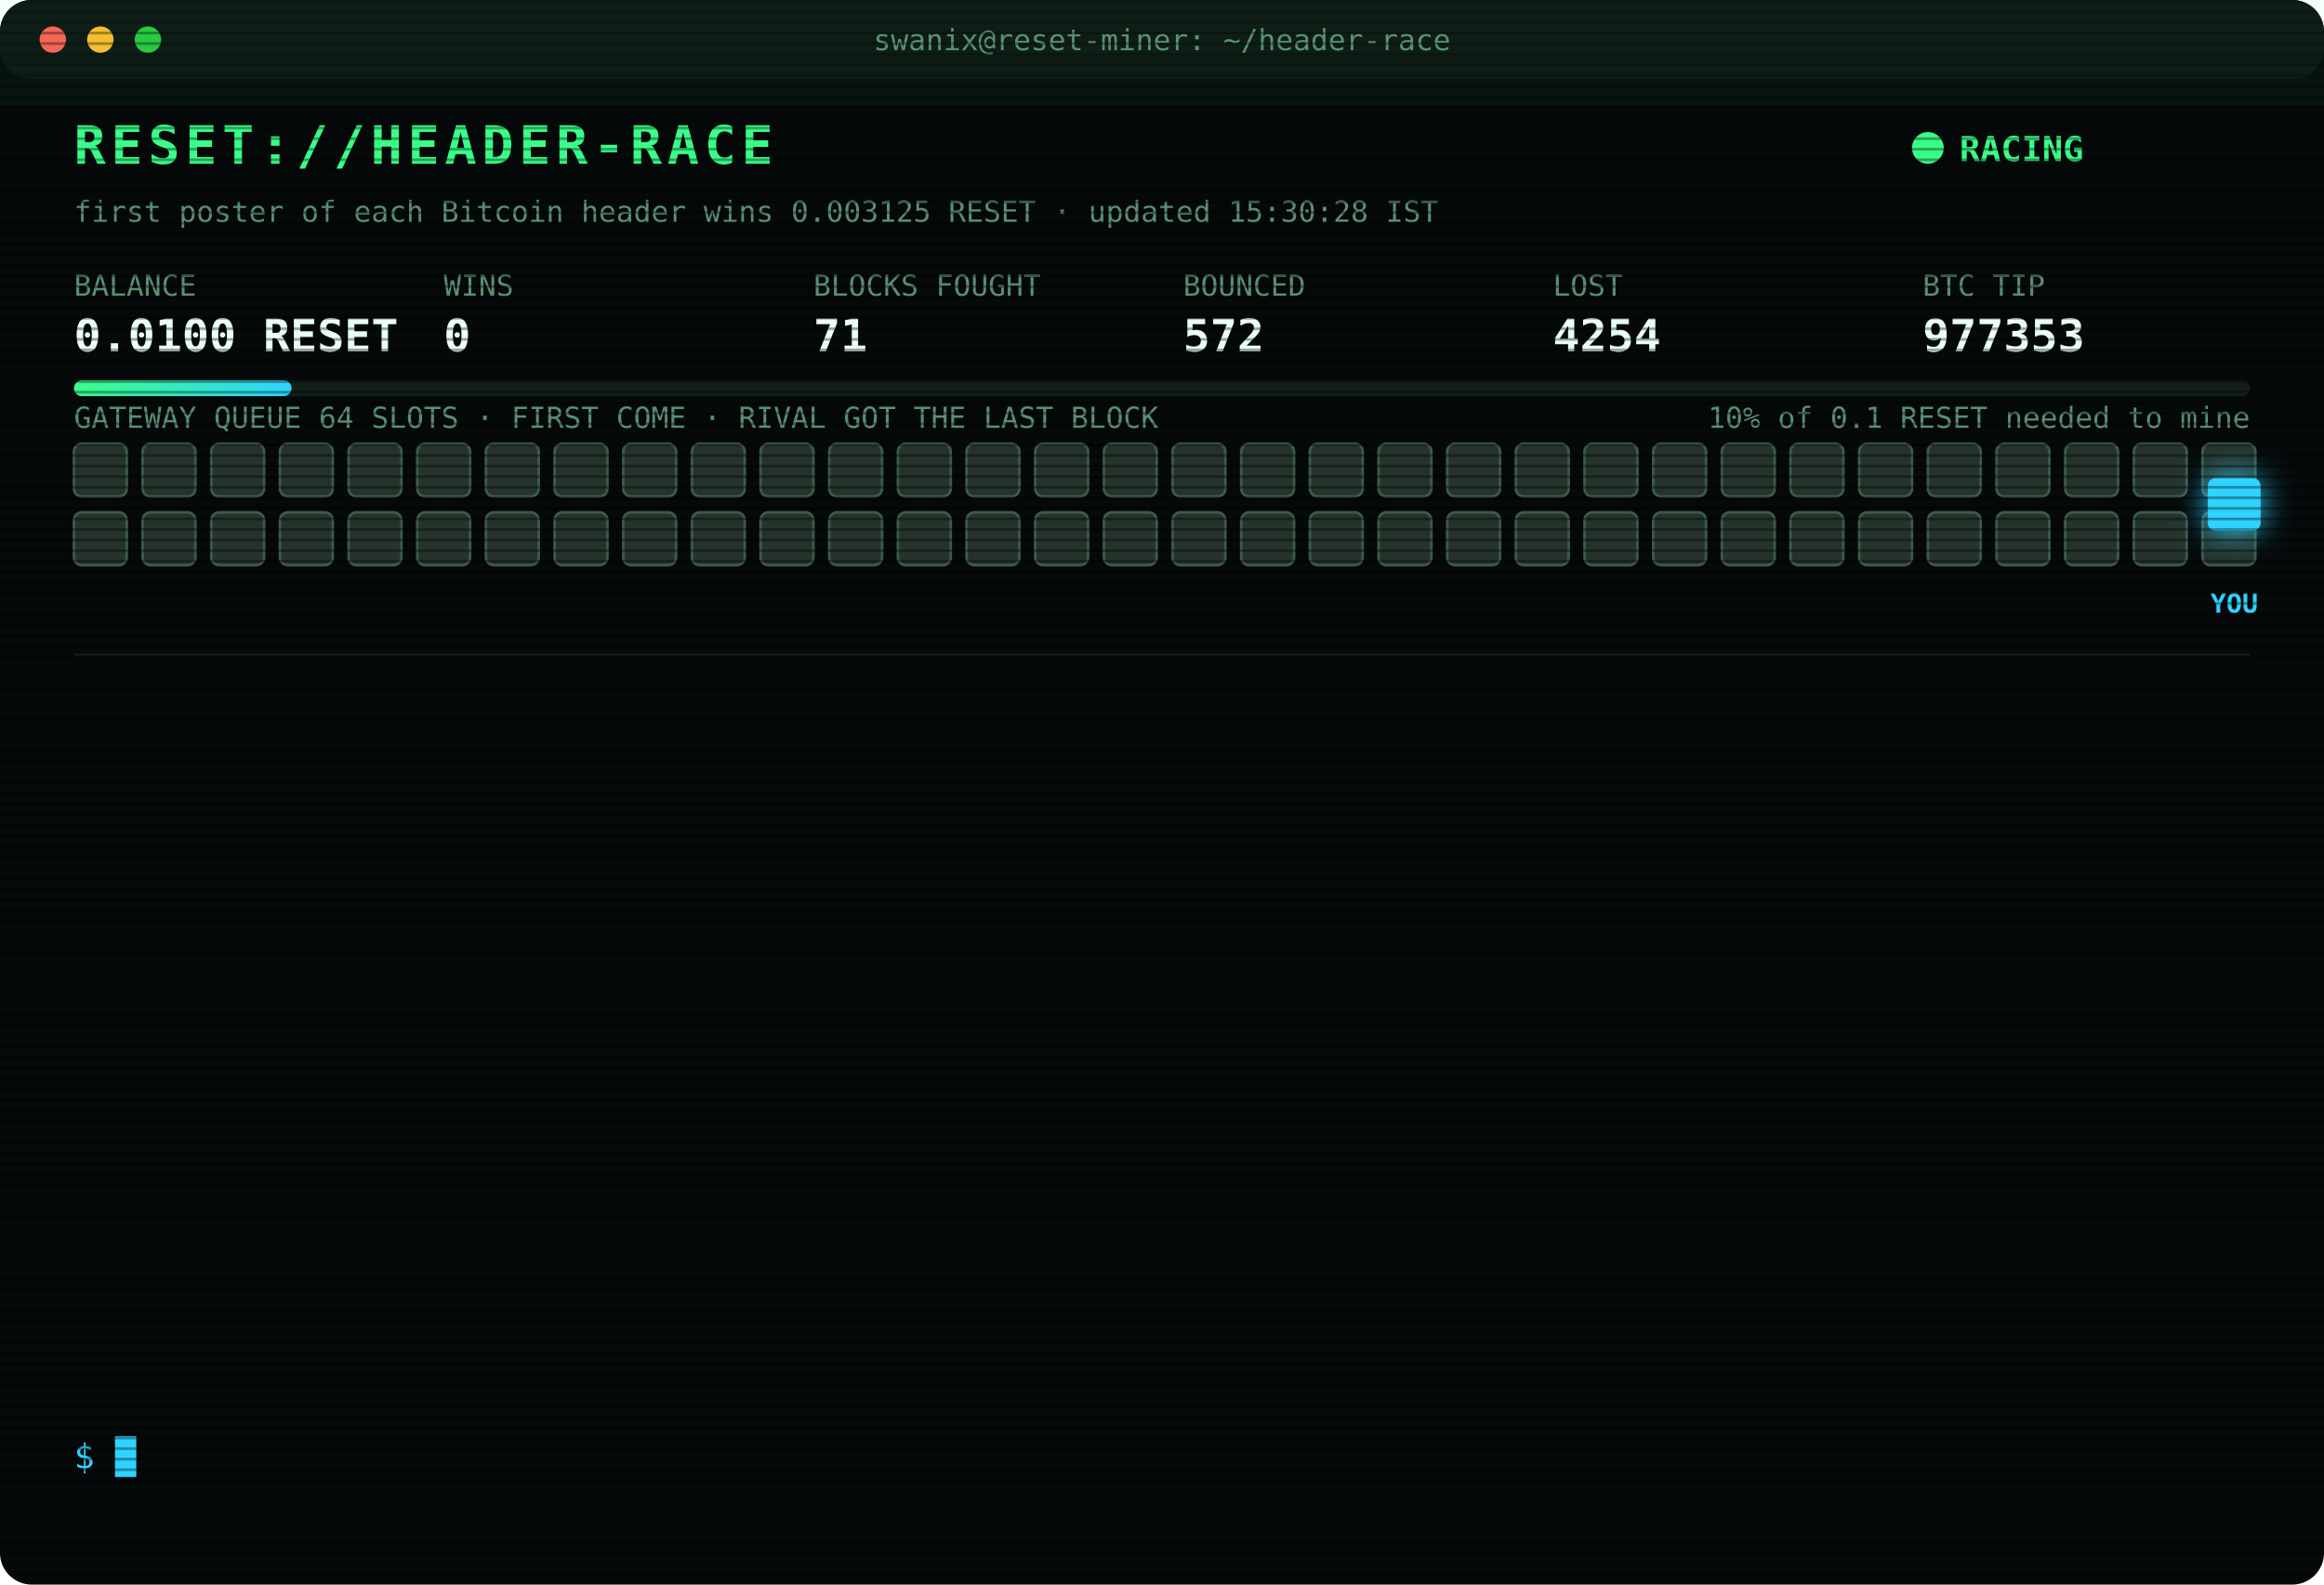
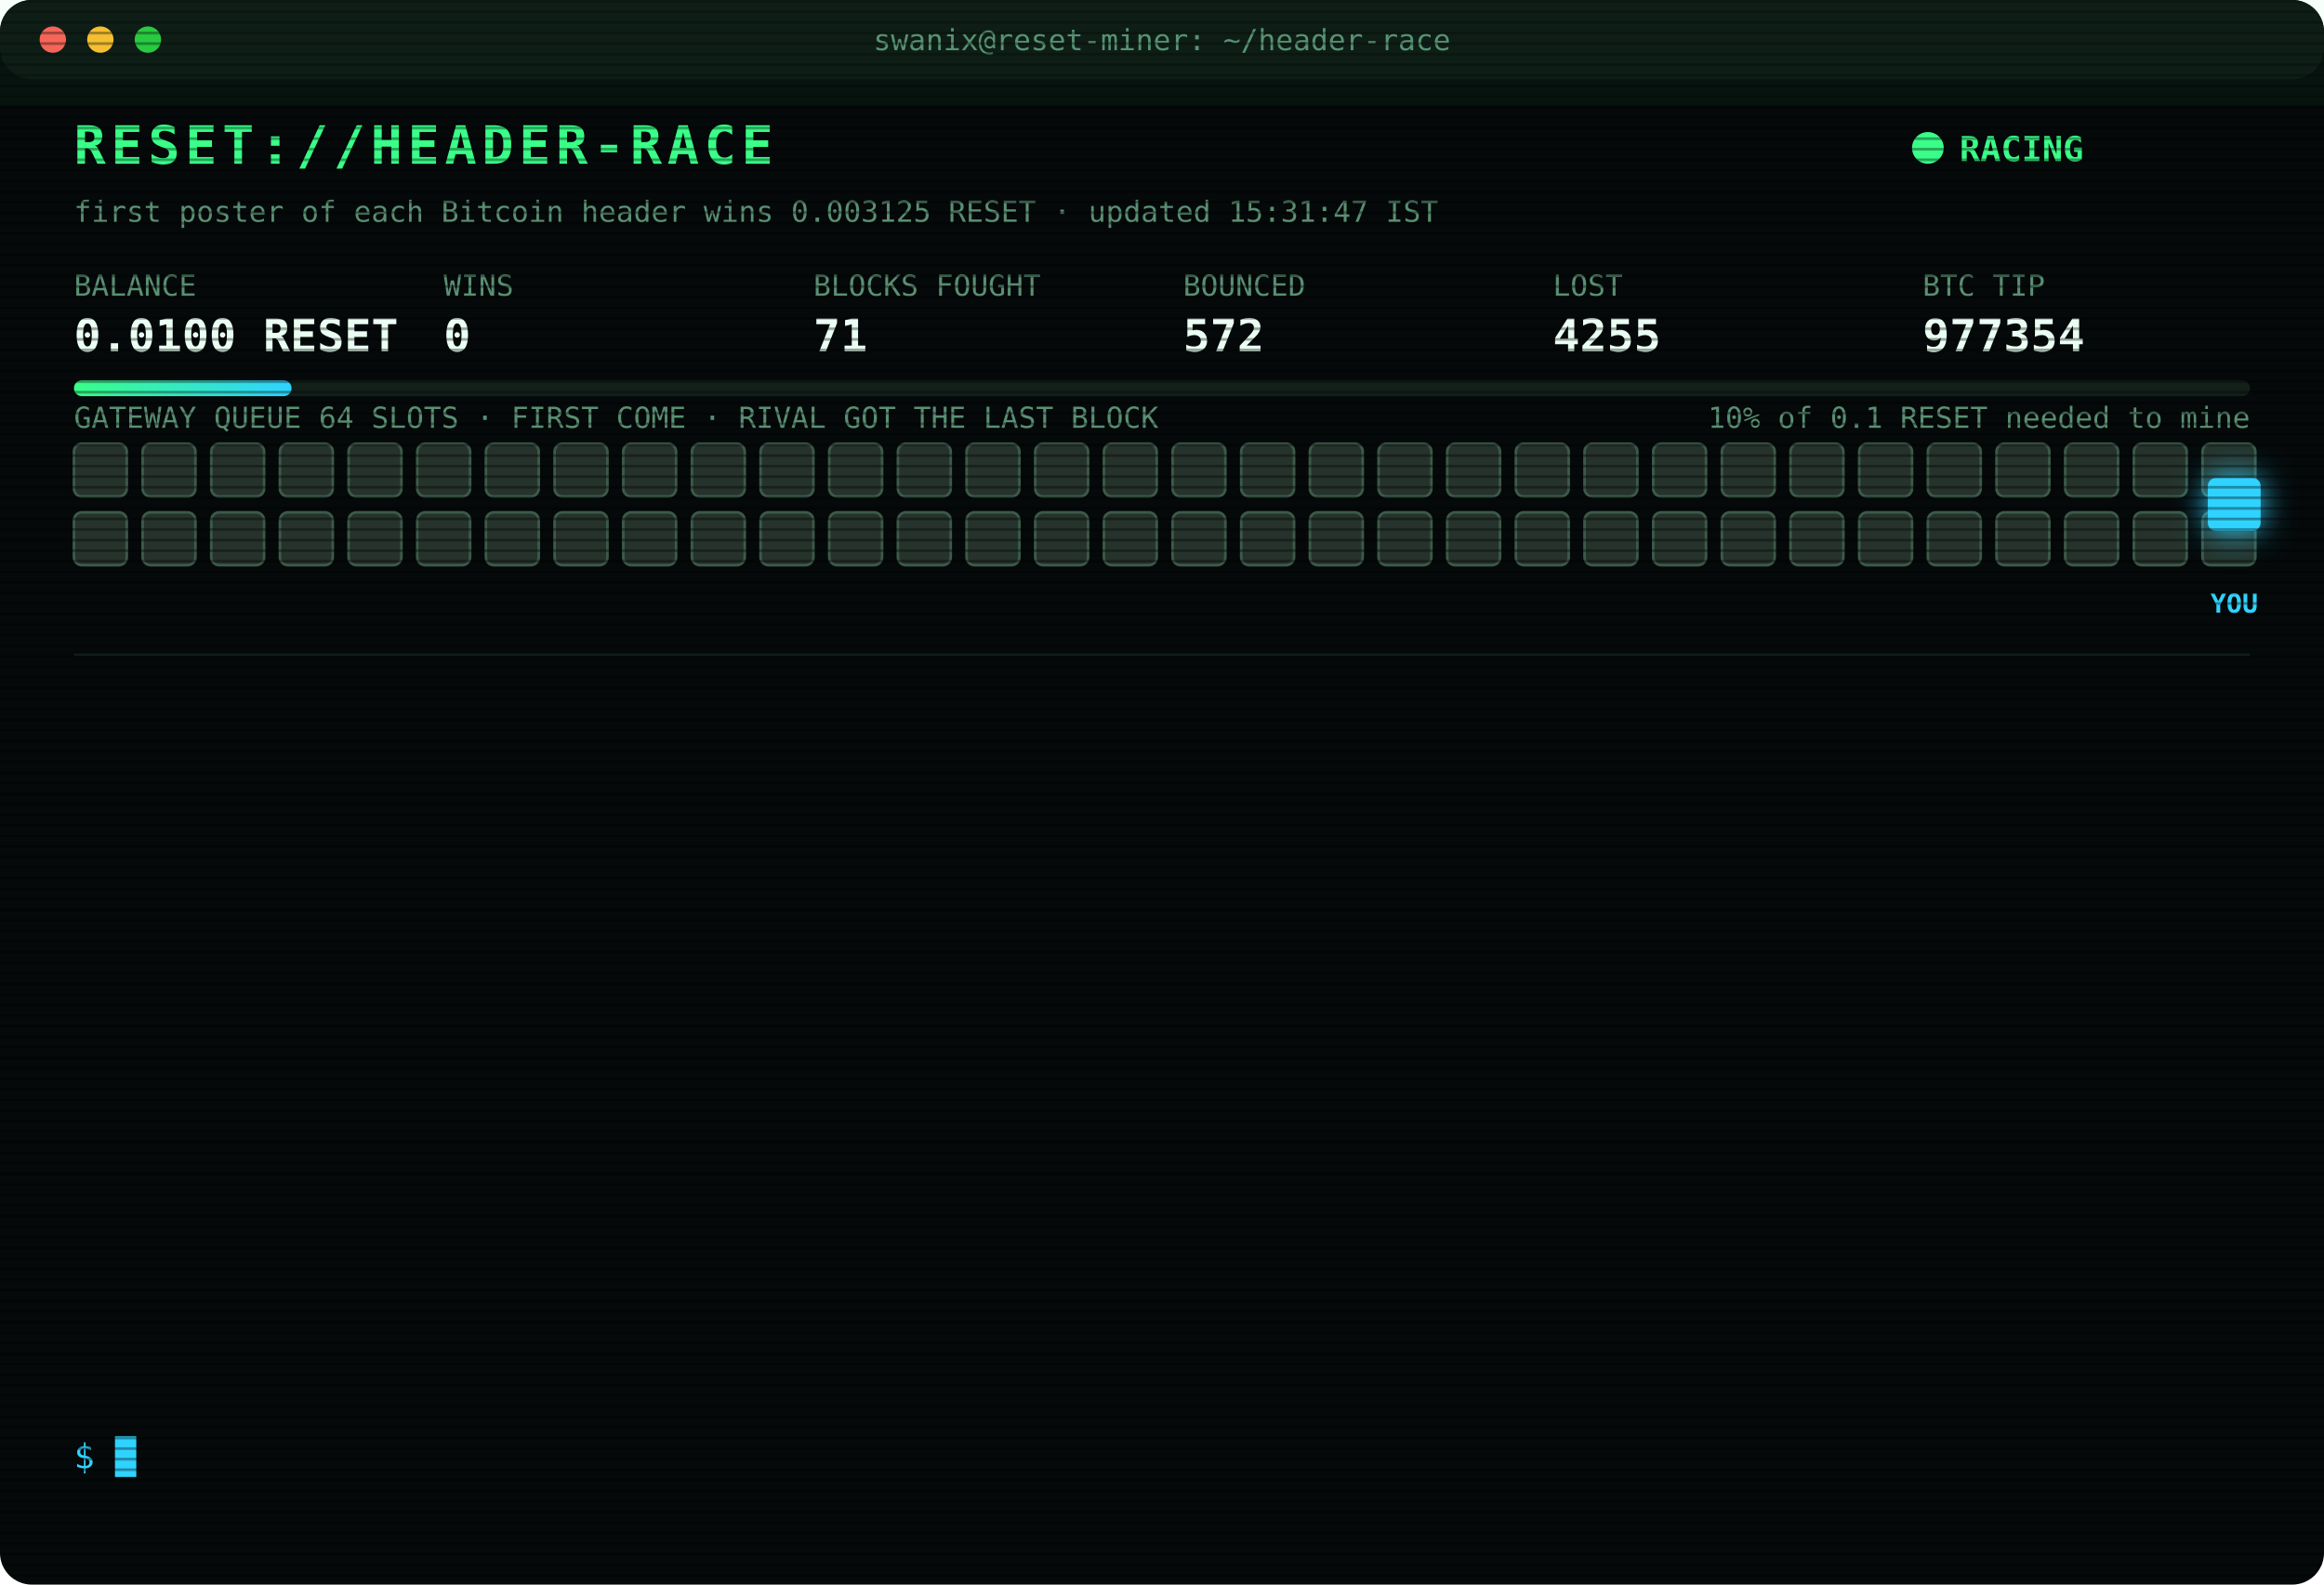
<svg xmlns="http://www.w3.org/2000/svg" width="880" height="600" viewBox="0 0 880 600" font-family="ui-monospace,SFMono-Regular,Menlo,Consolas,monospace">
  <style>
text{font-size:13px;fill:#7CFFB2}
.title{font-size:20px;font-weight:700;fill:#39FF88;letter-spacing:2px;animation:glitch 3s infinite steps(1)}
.sub{fill:#2fd3ff}.k{fill:#5a8f73;font-size:11px}.v{font-size:17px;font-weight:700;fill:#eafff3}
.ts{fill:#3f6b56}.boot{fill:#2fd3ff}.dim{fill:#5a8f73}.bad{fill:#ff4d6d}.warn{fill:#ffd23f}.mag{fill:#ff5cf0}.win{fill:#39FF88;font-weight:700}
.tag{font-size:10px;fill:#2fd3ff;font-weight:700}
.rival{fill:#26332c;stroke:#3c5a49;animation:jam 1.2s infinite alternate}
.idle{fill:#141c18;stroke:#22302a;animation:breathe 4s infinite}
.me{fill:#2fd3ff;filter:drop-shadow(0 0 6px #2fd3ff)}
.hover{animation:nudge 1.1s infinite ease-in-out}.bounce{animation:kick 1.4s infinite}
.ln{opacity:0;animation:in .4s forwards}
.cur{animation:blink 1s infinite steps(1)}
.scan{animation:scan 6s infinite linear}
.led{animation:blink 1.4s infinite}
@keyframes in{from{opacity:0;transform:translateX(-6px)}to{opacity:1;transform:none}}
@keyframes blink{50%{opacity:0}}
@keyframes jam{to{fill:#33463b}}
@keyframes breathe{50%{opacity:.4}}
@keyframes nudge{50%{transform:translateX(-10px)}}
@keyframes kick{0%,100%{transform:none}30%{transform:translateX(-14px)}55%{transform:translateX(10px) translateY(-6px)}}
@keyframes glitch{0%,92%{transform:none}93%{transform:translateX(2px);fill:#ff4d6d}95%{transform:translateX(-2px);fill:#2fd3ff}97%{transform:none}}
@keyframes scan{from{transform:translateY(-40px)}to{transform:translateY(600px)}}
</style>
  <defs>
    <pattern id="sl" width="4" height="4" patternUnits="userSpaceOnUse">
      <rect width="4" height="1" fill="#000" opacity=".35" />
    </pattern>
    <linearGradient id="bar">
      <stop offset="0" stop-color="#39FF88" />
      <stop offset="1" stop-color="#2fd3ff" />
    </linearGradient>
  </defs>
  <rect width="880" height="600" rx="12" fill="#05090a" />
  <rect width="880" height="30" rx="12" fill="#0d1512" />
  <circle cx="20" cy="15" r="5" fill="#ff5f57" />
  <circle cx="38" cy="15" r="5" fill="#febc2e" />
  <circle cx="56" cy="15" r="5" fill="#28c840" />
  <text x="440" y="19" text-anchor="middle" class="k">swanix@reset-miner: ~/header-race</text>
  <text x="28" y="62" class="title">RESET://HEADER-RACE</text>
  <circle class="led" cx="730" cy="56" r="6" fill="#39FF88" />
  <text x="742" y="61" class="win">RACING</text>
-   <text x="28" y="84" class="k">first poster of each Bitcoin header wins 0.003125 RESET · updated 15:30:28 IST</text>
+   <text x="28" y="84" class="k">first poster of each Bitcoin header wins 0.003125 RESET · updated 15:31:47 IST</text>
  <text x="28" y="112" class="k">BALANCE</text>
  <text x="28" y="133" class="v">0.0100 RESET</text>
  <text x="168" y="112" class="k">WINS</text>
  <text x="168" y="133" class="v">0</text>
  <text x="308" y="112" class="k">BLOCKS FOUGHT</text>
  <text x="308" y="133" class="v">71</text>
  <text x="448" y="112" class="k">BOUNCED</text>
  <text x="448" y="133" class="v">572</text>
  <text x="588" y="112" class="k">LOST</text>
-   <text x="588" y="133" class="v">4254</text>
+   <text x="588" y="133" class="v">4255</text>
  <text x="728" y="112" class="k">BTC TIP</text>
-   <text x="728" y="133" class="v">977353</text>
+   <text x="728" y="133" class="v">977354</text>
  <rect x="28" y="144" width="824" height="6" rx="3" fill="#13201a" />
  <rect x="28" y="144" width="82.4" height="6" rx="3" fill="url(#bar)" />
  <text x="852" y="162" text-anchor="end" class="k">10% of 0.1 RESET needed to mine</text>
  <text x="28" y="162" class="k">GATEWAY QUEUE 64 SLOTS · FIRST COME · RIVAL GOT THE LAST BLOCK</text>
  <rect class="rival" x="28" y="168" width="20" height="20" rx="3" style="animation-delay:0.00s" />
  <rect class="rival" x="54" y="168" width="20" height="20" rx="3" style="animation-delay:0.05s" />
  <rect class="rival" x="80" y="168" width="20" height="20" rx="3" style="animation-delay:0.10s" />
  <rect class="rival" x="106" y="168" width="20" height="20" rx="3" style="animation-delay:0.15s" />
  <rect class="rival" x="132" y="168" width="20" height="20" rx="3" style="animation-delay:0.20s" />
  <rect class="rival" x="158" y="168" width="20" height="20" rx="3" style="animation-delay:0.25s" />
  <rect class="rival" x="184" y="168" width="20" height="20" rx="3" style="animation-delay:0.30s" />
  <rect class="rival" x="210" y="168" width="20" height="20" rx="3" style="animation-delay:0.35s" />
  <rect class="rival" x="236" y="168" width="20" height="20" rx="3" style="animation-delay:0.40s" />
  <rect class="rival" x="262" y="168" width="20" height="20" rx="3" style="animation-delay:0.45s" />
  <rect class="rival" x="288" y="168" width="20" height="20" rx="3" style="animation-delay:0.50s" />
  <rect class="rival" x="314" y="168" width="20" height="20" rx="3" style="animation-delay:0.55s" />
  <rect class="rival" x="340" y="168" width="20" height="20" rx="3" style="animation-delay:0.60s" />
  <rect class="rival" x="366" y="168" width="20" height="20" rx="3" style="animation-delay:0.65s" />
  <rect class="rival" x="392" y="168" width="20" height="20" rx="3" style="animation-delay:0.70s" />
  <rect class="rival" x="418" y="168" width="20" height="20" rx="3" style="animation-delay:0.75s" />
  <rect class="rival" x="444" y="168" width="20" height="20" rx="3" style="animation-delay:0.80s" />
  <rect class="rival" x="470" y="168" width="20" height="20" rx="3" style="animation-delay:0.85s" />
  <rect class="rival" x="496" y="168" width="20" height="20" rx="3" style="animation-delay:0.90s" />
  <rect class="rival" x="522" y="168" width="20" height="20" rx="3" style="animation-delay:0.95s" />
  <rect class="rival" x="548" y="168" width="20" height="20" rx="3" style="animation-delay:1.00s" />
  <rect class="rival" x="574" y="168" width="20" height="20" rx="3" style="animation-delay:1.05s" />
  <rect class="rival" x="600" y="168" width="20" height="20" rx="3" style="animation-delay:1.10s" />
  <rect class="rival" x="626" y="168" width="20" height="20" rx="3" style="animation-delay:1.15s" />
  <rect class="rival" x="652" y="168" width="20" height="20" rx="3" style="animation-delay:1.20s" />
  <rect class="rival" x="678" y="168" width="20" height="20" rx="3" style="animation-delay:1.25s" />
  <rect class="rival" x="704" y="168" width="20" height="20" rx="3" style="animation-delay:1.30s" />
  <rect class="rival" x="730" y="168" width="20" height="20" rx="3" style="animation-delay:1.35s" />
  <rect class="rival" x="756" y="168" width="20" height="20" rx="3" style="animation-delay:1.40s" />
  <rect class="rival" x="782" y="168" width="20" height="20" rx="3" style="animation-delay:1.45s" />
  <rect class="rival" x="808" y="168" width="20" height="20" rx="3" style="animation-delay:1.50s" />
  <rect class="rival" x="834" y="168" width="20" height="20" rx="3" style="animation-delay:1.55s" />
  <rect class="rival" x="28" y="194" width="20" height="20" rx="3" style="animation-delay:1.60s" />
  <rect class="rival" x="54" y="194" width="20" height="20" rx="3" style="animation-delay:1.65s" />
  <rect class="rival" x="80" y="194" width="20" height="20" rx="3" style="animation-delay:1.70s" />
  <rect class="rival" x="106" y="194" width="20" height="20" rx="3" style="animation-delay:1.75s" />
  <rect class="rival" x="132" y="194" width="20" height="20" rx="3" style="animation-delay:1.80s" />
  <rect class="rival" x="158" y="194" width="20" height="20" rx="3" style="animation-delay:1.85s" />
  <rect class="rival" x="184" y="194" width="20" height="20" rx="3" style="animation-delay:1.90s" />
  <rect class="rival" x="210" y="194" width="20" height="20" rx="3" style="animation-delay:1.95s" />
  <rect class="rival" x="236" y="194" width="20" height="20" rx="3" style="animation-delay:2.00s" />
  <rect class="rival" x="262" y="194" width="20" height="20" rx="3" style="animation-delay:2.05s" />
  <rect class="rival" x="288" y="194" width="20" height="20" rx="3" style="animation-delay:2.10s" />
  <rect class="rival" x="314" y="194" width="20" height="20" rx="3" style="animation-delay:2.15s" />
  <rect class="rival" x="340" y="194" width="20" height="20" rx="3" style="animation-delay:2.20s" />
  <rect class="rival" x="366" y="194" width="20" height="20" rx="3" style="animation-delay:2.25s" />
  <rect class="rival" x="392" y="194" width="20" height="20" rx="3" style="animation-delay:2.30s" />
  <rect class="rival" x="418" y="194" width="20" height="20" rx="3" style="animation-delay:2.35s" />
  <rect class="rival" x="444" y="194" width="20" height="20" rx="3" style="animation-delay:2.40s" />
  <rect class="rival" x="470" y="194" width="20" height="20" rx="3" style="animation-delay:2.45s" />
  <rect class="rival" x="496" y="194" width="20" height="20" rx="3" style="animation-delay:2.50s" />
  <rect class="rival" x="522" y="194" width="20" height="20" rx="3" style="animation-delay:2.55s" />
  <rect class="rival" x="548" y="194" width="20" height="20" rx="3" style="animation-delay:2.60s" />
  <rect class="rival" x="574" y="194" width="20" height="20" rx="3" style="animation-delay:2.65s" />
  <rect class="rival" x="600" y="194" width="20" height="20" rx="3" style="animation-delay:2.70s" />
  <rect class="rival" x="626" y="194" width="20" height="20" rx="3" style="animation-delay:2.75s" />
  <rect class="rival" x="652" y="194" width="20" height="20" rx="3" style="animation-delay:2.80s" />
  <rect class="rival" x="678" y="194" width="20" height="20" rx="3" style="animation-delay:2.85s" />
  <rect class="rival" x="704" y="194" width="20" height="20" rx="3" style="animation-delay:2.90s" />
  <rect class="rival" x="730" y="194" width="20" height="20" rx="3" style="animation-delay:2.95s" />
  <rect class="rival" x="756" y="194" width="20" height="20" rx="3" style="animation-delay:3.00s" />
  <rect class="rival" x="782" y="194" width="20" height="20" rx="3" style="animation-delay:3.05s" />
  <rect class="rival" x="808" y="194" width="20" height="20" rx="3" style="animation-delay:3.10s" />
  <rect class="rival" x="834" y="194" width="20" height="20" rx="3" style="animation-delay:3.15s" />
  <g class="hover">
    <rect class="me" x="836" y="181" width="20" height="20" rx="3" />
    <text class="tag" x="846" y="232" text-anchor="middle">YOU</text>
  </g>
  <line x1="28" x2="852" y1="248" y2="248" stroke="#13201a" />
  <g class="ln" style="animation-delay:0.40s">
-     <text x="28" y="270" class="ts">13:31:20</text>
-     <text x="104" y="270" class="bad">[LOST] #977343 taken by a rival miner</text>
+     <text x="28" y="270" class="ts">13:31:58</text>
+     <text x="104" y="270" class="bad">[LOST] #977344 taken by a rival miner</text>
  </g>
  <g class="ln" style="animation-delay:0.65s">
-     <text x="28" y="292" class="ts">13:31:58</text>
-     <text x="104" y="292" class="bad">[LOST] #977344 taken by a rival miner</text>
+     <text x="28" y="292" class="ts">13:51:16</text>
+     <text x="104" y="292" class="bad">[LOST] #977345 taken by a rival miner</text>
  </g>
  <g class="ln" style="animation-delay:0.90s">
-     <text x="28" y="314" class="ts">13:51:16</text>
-     <text x="104" y="314" class="bad">[LOST] #977345 taken by a rival miner</text>
+     <text x="28" y="314" class="ts">14:15:25</text>
+     <text x="104" y="314" class="bad">[LOST] #977346 taken by a rival miner</text>
  </g>
  <g class="ln" style="animation-delay:1.15s">
-     <text x="28" y="336" class="ts">14:15:25</text>
-     <text x="104" y="336" class="bad">[LOST] #977346 taken by a rival miner</text>
+     <text x="28" y="336" class="ts">14:29:24</text>
+     <text x="104" y="336" class="dim">[STINT END] calls 762 · wins 0</text>
  </g>
  <g class="ln" style="animation-delay:1.40s">
-     <text x="28" y="358" class="ts">14:29:24</text>
-     <text x="104" y="358" class="dim">[STINT END] calls 762 · wins 0</text>
+     <text x="28" y="358" class="ts">14:30:32</text>
+     <text x="104" y="358" class="boot">[BOOT] racer v3 online · 3 feeds · stint 340m</text>
  </g>
  <g class="ln" style="animation-delay:1.65s">
-     <text x="28" y="380" class="ts">14:30:32</text>
-     <text x="104" y="380" class="boot">[BOOT] racer v3 online · 3 feeds · stint 340m</text>
+     <text x="28" y="380" class="ts">14:31:53</text>
+     <text x="104" y="380" class="bad">[LOST] #977347 taken by a rival miner</text>
  </g>
  <g class="ln" style="animation-delay:1.90s">
-     <text x="28" y="402" class="ts">14:31:53</text>
-     <text x="104" y="402" class="bad">[LOST] #977347 taken by a rival miner</text>
+     <text x="28" y="402" class="ts">14:47:43</text>
+     <text x="104" y="402" class="bad">[LOST] #977348 taken by a rival miner</text>
  </g>
  <g class="ln" style="animation-delay:2.15s">
-     <text x="28" y="424" class="ts">14:47:43</text>
-     <text x="104" y="424" class="bad">[LOST] #977348 taken by a rival miner</text>
+     <text x="28" y="424" class="ts">14:48:20</text>
+     <text x="104" y="424" class="bad">[LOST] #977349 taken by a rival miner</text>
  </g>
  <g class="ln" style="animation-delay:2.40s">
-     <text x="28" y="446" class="ts">14:48:20</text>
-     <text x="104" y="446" class="bad">[LOST] #977349 taken by a rival miner</text>
+     <text x="28" y="446" class="ts">14:48:25</text>
+     <text x="104" y="446" class="bad">[LOST] #977350 taken by a rival miner</text>
  </g>
  <g class="ln" style="animation-delay:2.65s">
-     <text x="28" y="468" class="ts">14:48:25</text>
-     <text x="104" y="468" class="bad">[LOST] #977350 taken by a rival miner</text>
+     <text x="28" y="468" class="ts">14:50:17</text>
+     <text x="104" y="468" class="bad">[LOST] #977351 taken by a rival miner</text>
  </g>
  <g class="ln" style="animation-delay:2.90s">
-     <text x="28" y="490" class="ts">14:50:17</text>
-     <text x="104" y="490" class="bad">[LOST] #977351 taken by a rival miner</text>
+     <text x="28" y="490" class="ts">14:57:36</text>
+     <text x="104" y="490" class="bad">[LOST] #977352 taken by a rival miner</text>
  </g>
  <g class="ln" style="animation-delay:3.15s">
-     <text x="28" y="512" class="ts">14:57:36</text>
-     <text x="104" y="512" class="bad">[LOST] #977352 taken by a rival miner</text>
+     <text x="28" y="512" class="ts">15:27:57</text>
+     <text x="104" y="512" class="bad">[LOST] #977353 taken by a rival miner</text>
  </g>
  <g class="ln" style="animation-delay:3.40s">
-     <text x="28" y="534" class="ts">15:27:57</text>
-     <text x="104" y="534" class="bad">[LOST] #977353 taken by a rival miner</text>
+     <text x="28" y="534" class="ts">15:31:47</text>
+     <text x="104" y="534" class="bad">[LOST] #977354 taken by a rival miner</text>
  </g>
  <text x="28" y="556" class="sub">$ <tspan class="cur">█</tspan>
  </text>
  <rect width="880" height="600" rx="12" fill="url(#sl)" pointer-events="none" />
  <rect class="scan" width="880" height="40" fill="#39FF88" opacity=".04" />
</svg>
